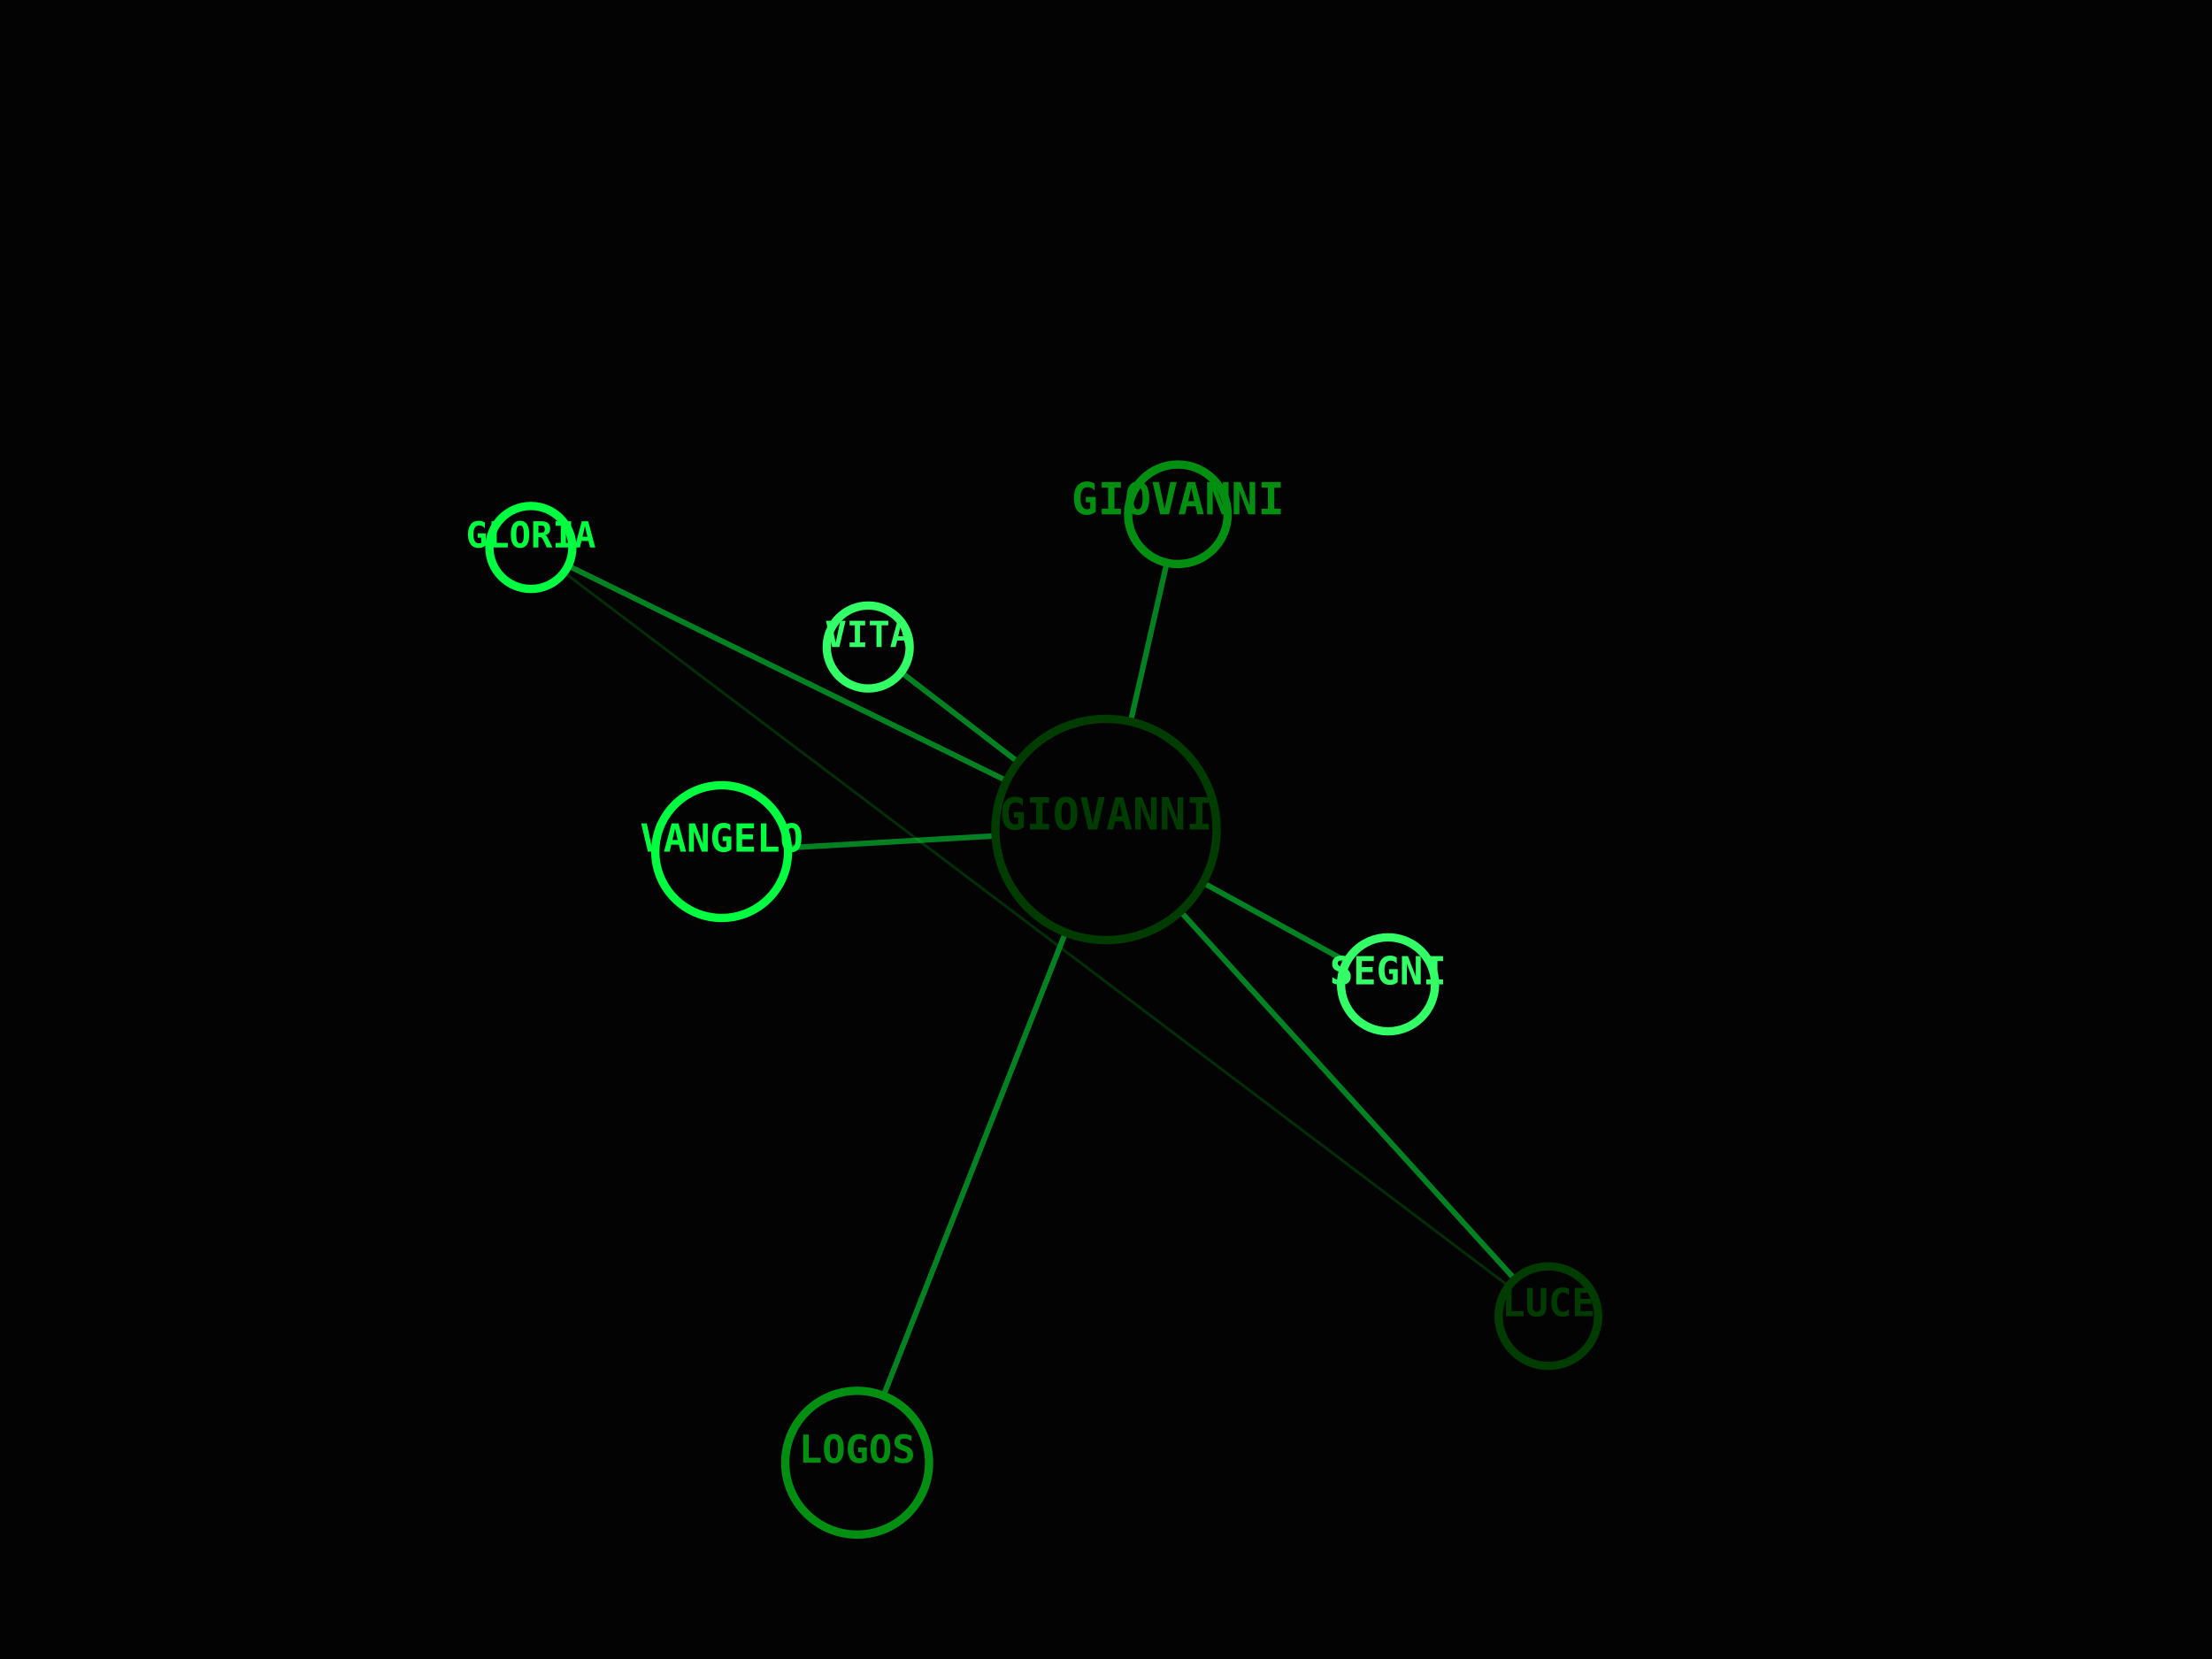
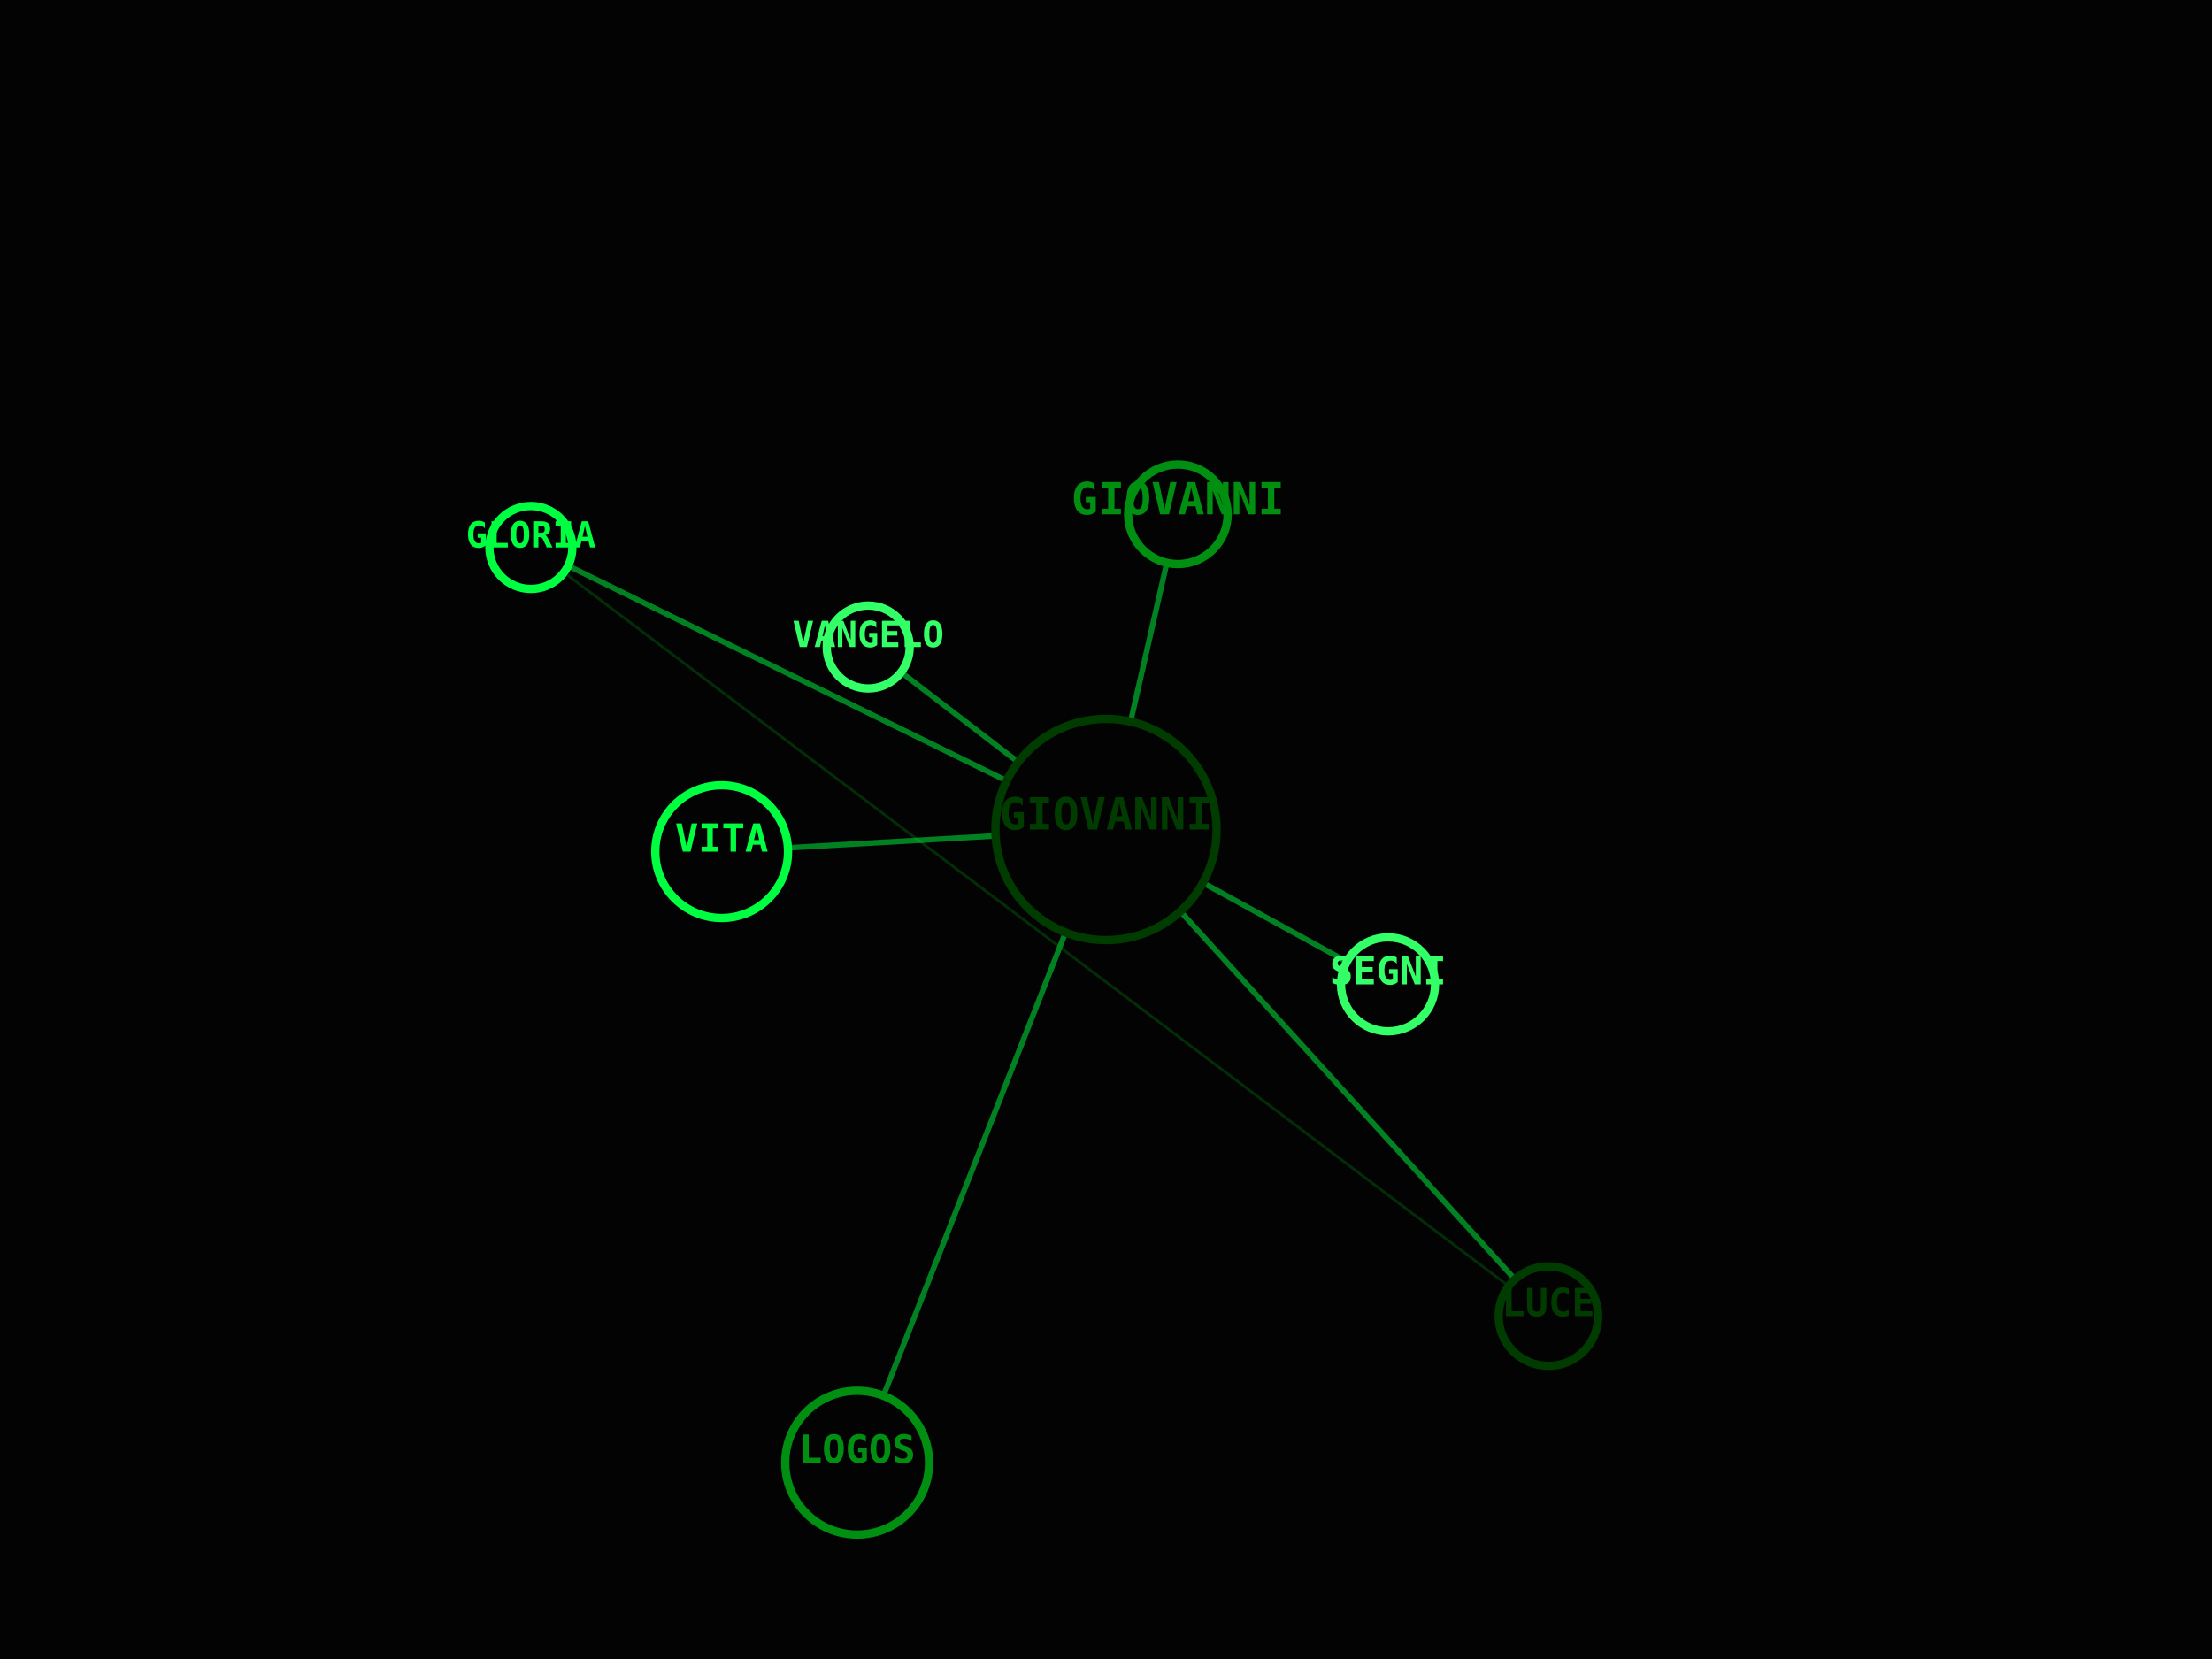
<svg xmlns="http://www.w3.org/2000/svg" viewBox="0 0 800 600" width="100%" height="100%">
  <rect width="100%" height="100%" fill="#030303" />
  <line x1="400" y1="300" x2="426" y2="186" stroke="#00FF41" stroke-width="2" opacity="0.5" />
  <line x1="400" y1="300" x2="310" y2="529" stroke="#00FF41" stroke-width="2" opacity="0.5" />
  <line x1="400" y1="300" x2="560" y2="476" stroke="#00FF41" stroke-width="2" opacity="0.5" />
  <line x1="400" y1="300" x2="192" y2="198" stroke="#00FF41" stroke-width="2" opacity="0.5" />
  <line x1="560" y1="476" x2="192" y2="198" stroke="#008F11" stroke-width="1" opacity="0.3" />
  <line x1="400" y1="300" x2="261" y2="308" stroke="#00FF41" stroke-width="2" opacity="0.5" />
  <line x1="400" y1="300" x2="314" y2="234" stroke="#00FF41" stroke-width="2" opacity="0.5" />
  <line x1="400" y1="300" x2="502" y2="356" stroke="#00FF41" stroke-width="2" opacity="0.5" />
  <circle cx="400" cy="300" r="40" fill="#030303" stroke="#003B00" stroke-width="3" />
  <text x="400" y="300" fill="#003B00" font-family="monospace" font-size="16" font-weight="bold" text-anchor="middle" alignment-baseline="middle">GIOVANNI</text>
  <circle cx="426" cy="186" r="18" fill="#030303" stroke="#008F11" stroke-width="3" />
  <text x="426" y="186" fill="#008F11" font-family="monospace" font-size="16" font-weight="bold" text-anchor="middle" alignment-baseline="middle">GIOVANNI</text>
  <circle cx="310" cy="529" r="26" fill="#030303" stroke="#008F11" stroke-width="3" />
  <text x="310" y="529" fill="#008F11" font-family="monospace" font-size="14" font-weight="bold" text-anchor="middle" alignment-baseline="middle">LOGOS</text>
  <circle cx="560" cy="476" r="18" fill="#030303" stroke="#003B00" stroke-width="3" />
  <text x="560" y="476" fill="#003B00" font-family="monospace" font-size="14" font-weight="bold" text-anchor="middle" alignment-baseline="middle">LUCE</text>
  <circle cx="192" cy="198" r="15" fill="#030303" stroke="#00FF41" stroke-width="3" />
  <text x="192" y="198" fill="#00FF41" font-family="monospace" font-size="13" font-weight="bold" text-anchor="middle" alignment-baseline="middle">GLORIA</text>
  <circle cx="261" cy="308" r="24" fill="#030303" stroke="#00FF41" stroke-width="3" />
-   <text x="261" y="308" fill="#00FF41" font-family="monospace" font-size="14" font-weight="bold" text-anchor="middle" alignment-baseline="middle">VANGELO</text>
+   <text x="261" y="308" fill="#00FF41" font-family="monospace" font-size="14" font-weight="bold" text-anchor="middle" alignment-baseline="middle">VITA</text>
  <circle cx="314" cy="234" r="15" fill="#030303" stroke="#33FF66" stroke-width="3" />
-   <text x="314" y="234" fill="#33FF66" font-family="monospace" font-size="13" font-weight="bold" text-anchor="middle" alignment-baseline="middle">VITA</text>
+   <text x="314" y="234" fill="#33FF66" font-family="monospace" font-size="13" font-weight="bold" text-anchor="middle" alignment-baseline="middle">VANGELO</text>
  <circle cx="502" cy="356" r="17" fill="#030303" stroke="#33FF66" stroke-width="3" />
  <text x="502" y="356" fill="#33FF66" font-family="monospace" font-size="14" font-weight="bold" text-anchor="middle" alignment-baseline="middle">SEGNI</text>
</svg>
